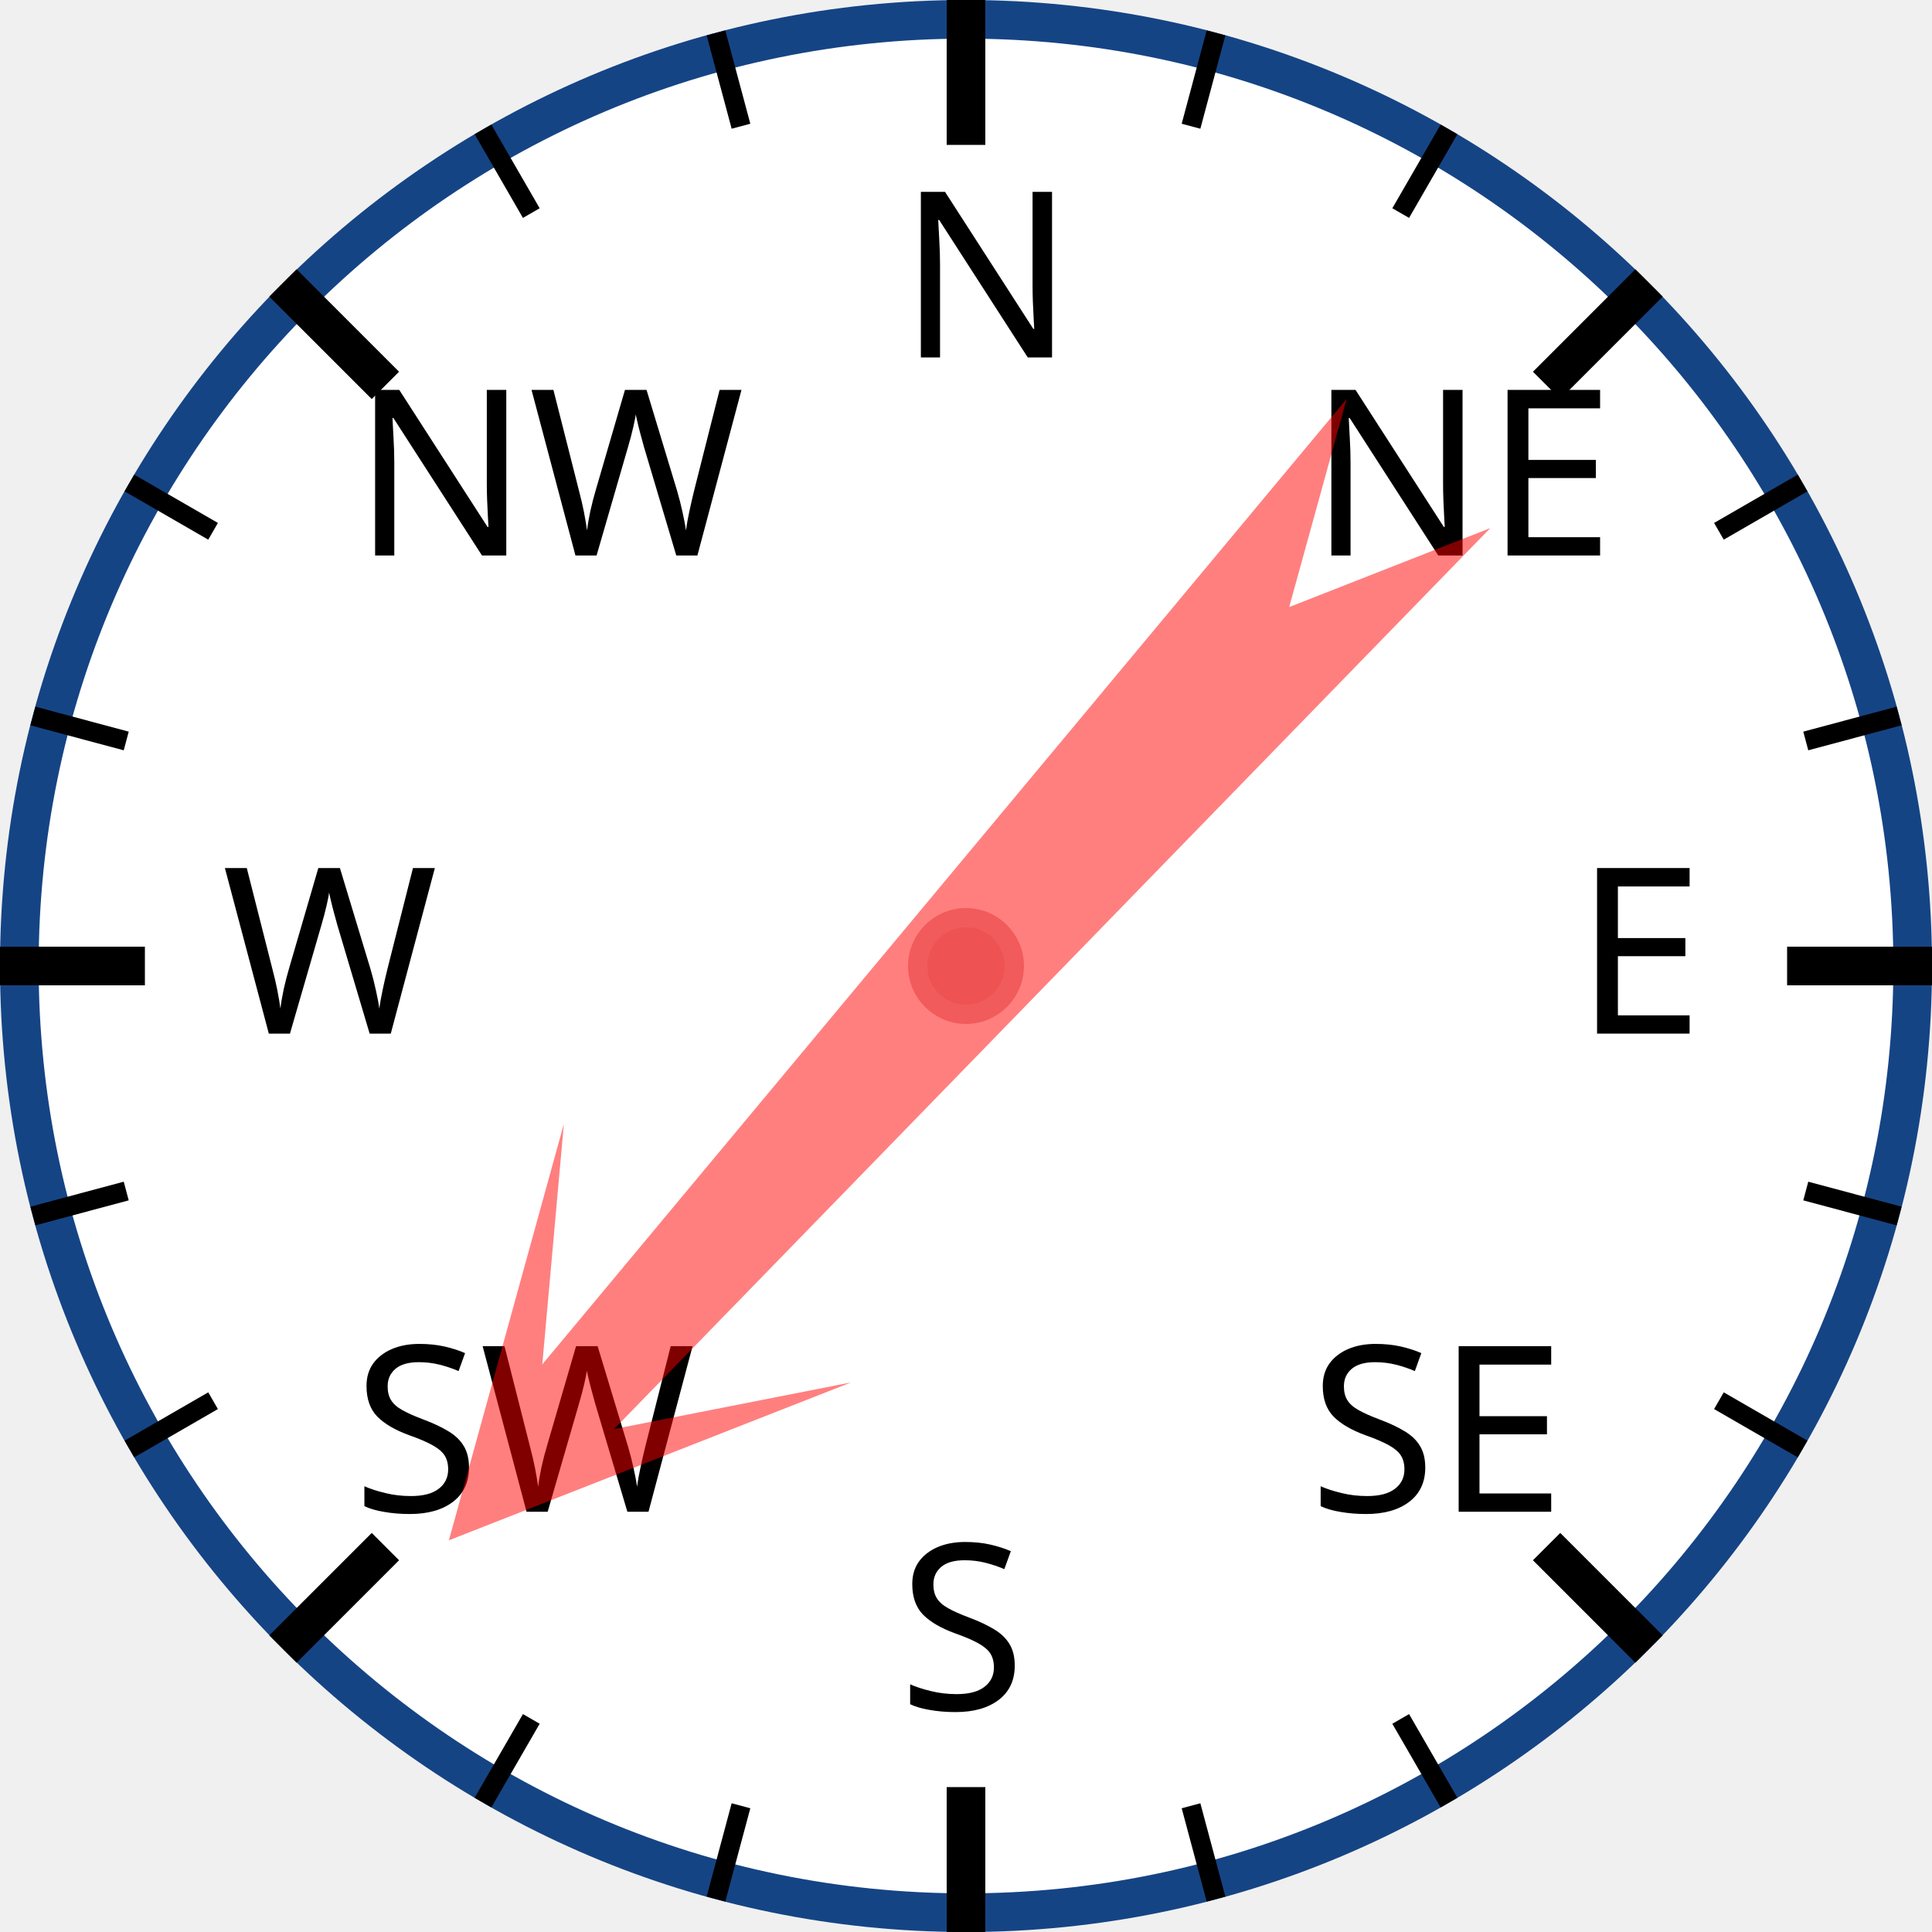
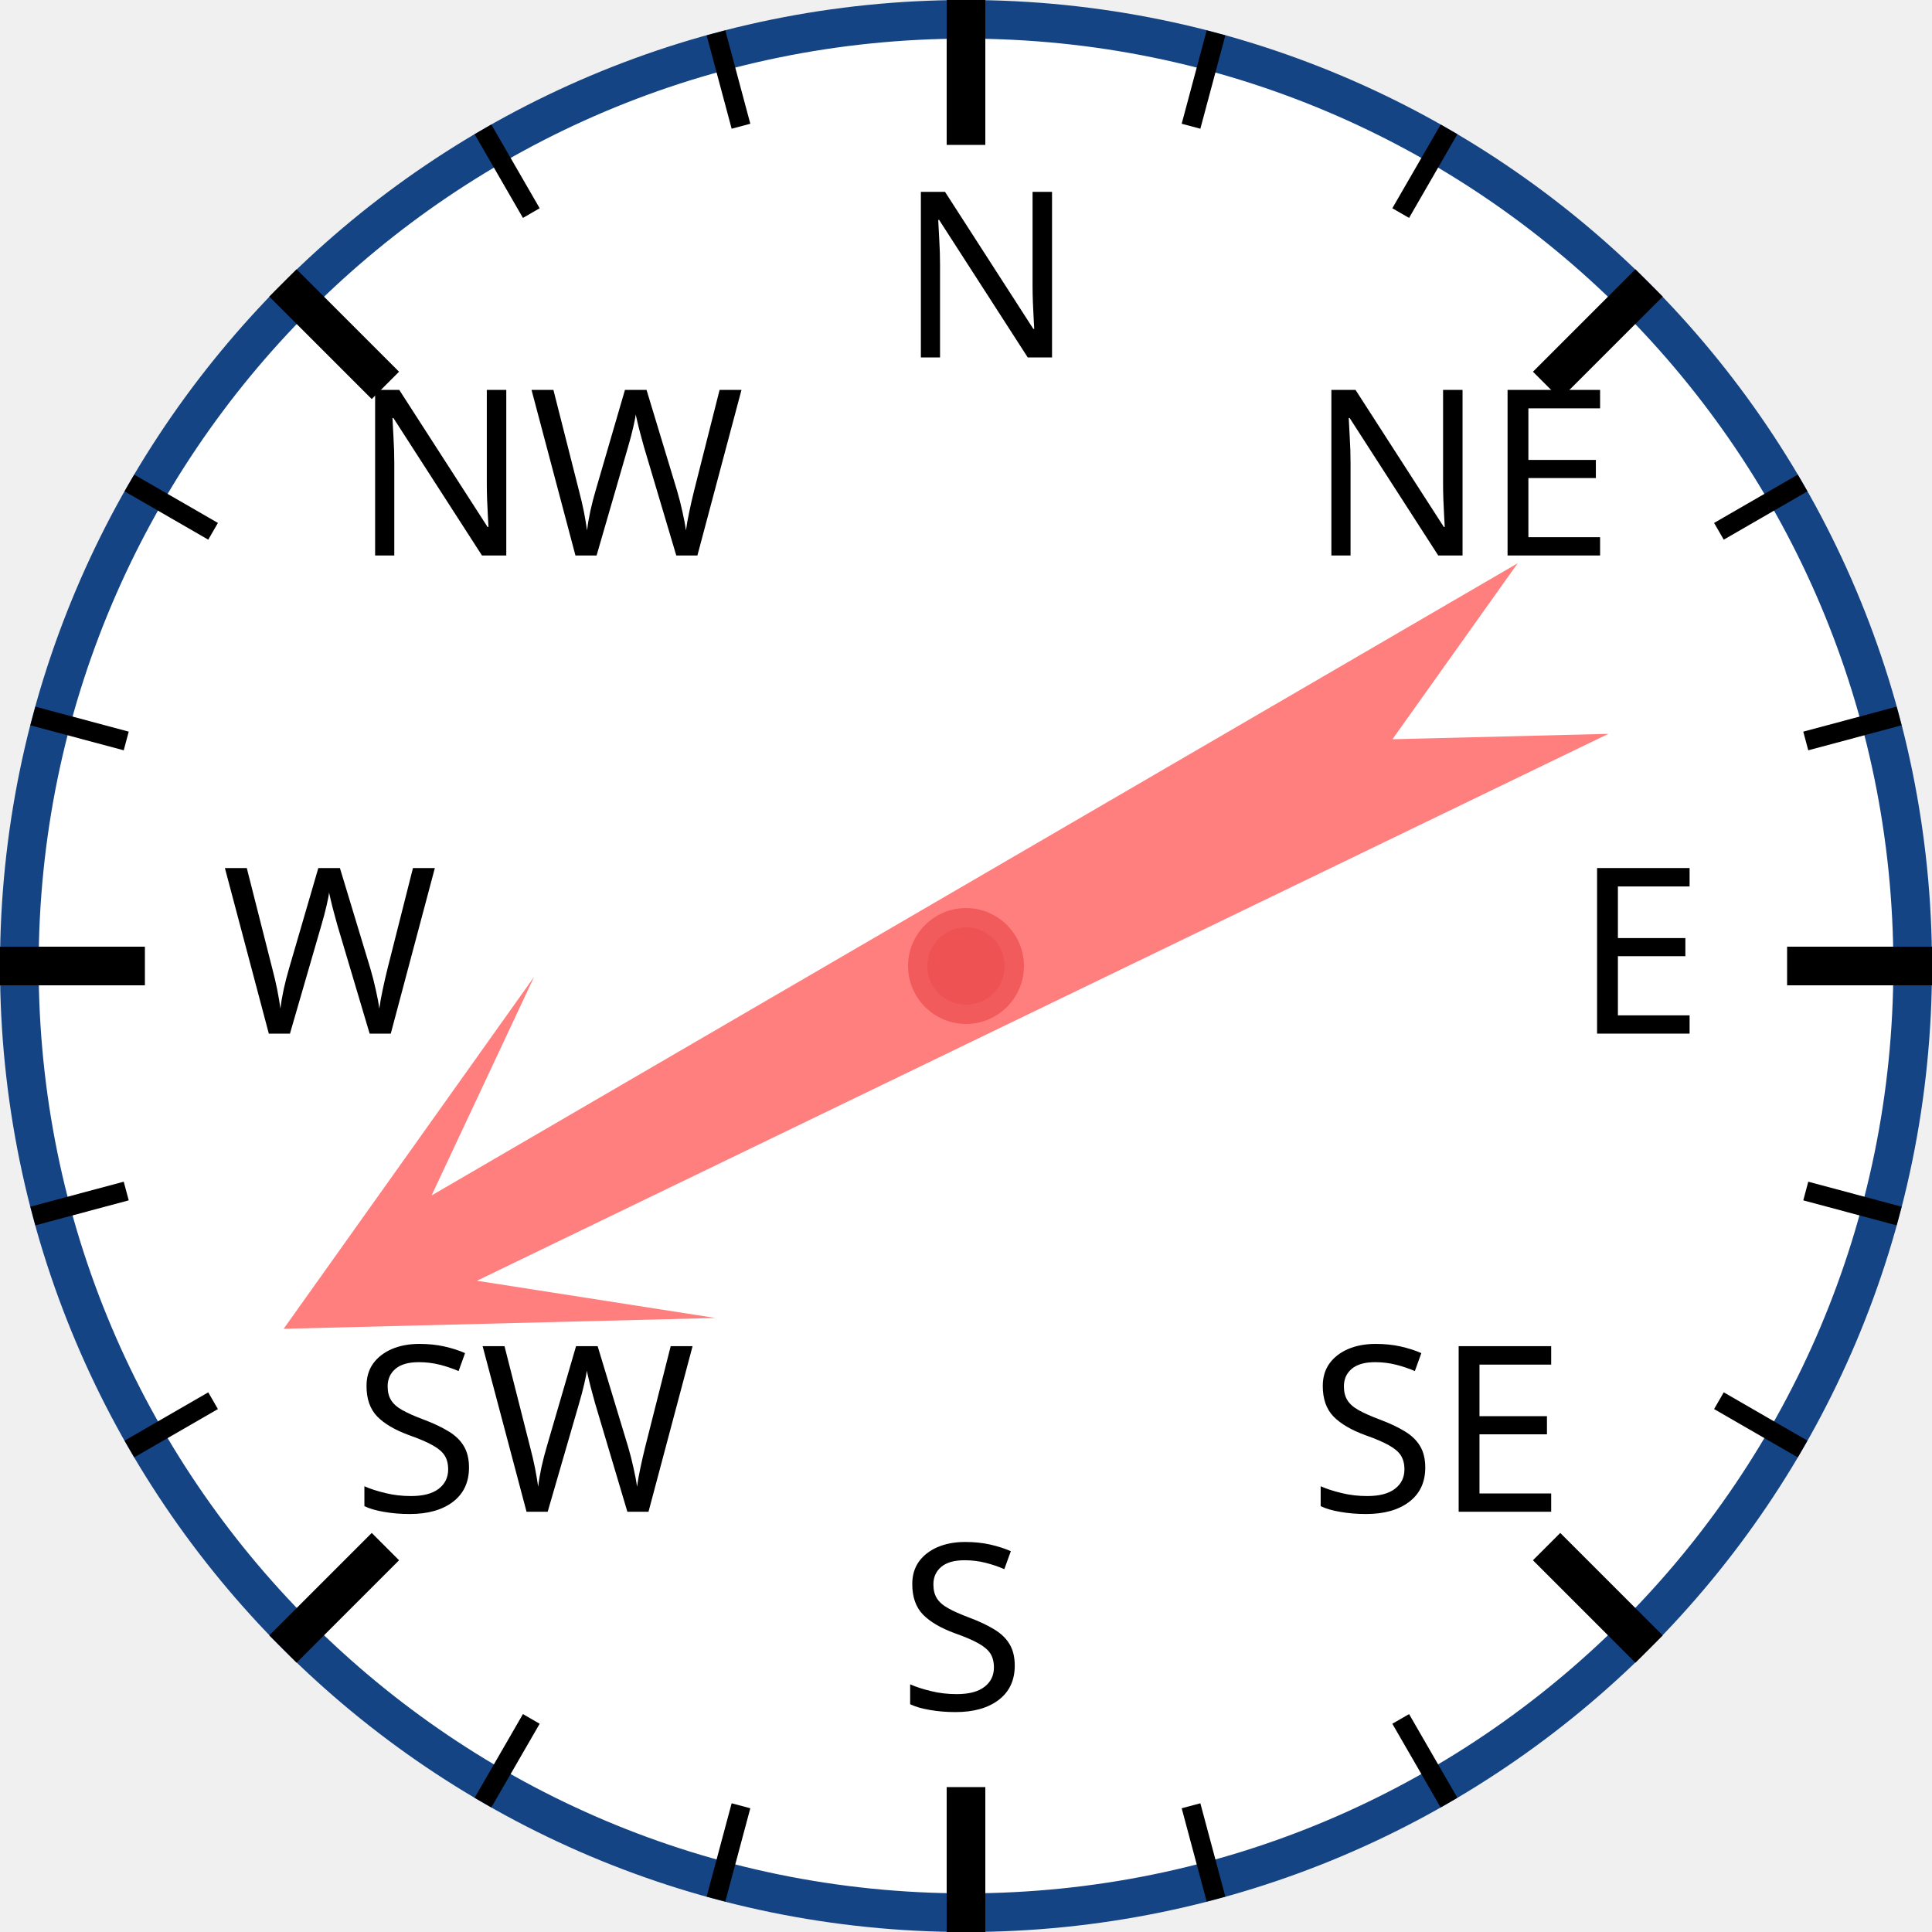
<svg xmlns="http://www.w3.org/2000/svg" width="120px" height="120px" viewBox="0 0 200 200">
  <circle cx="100" cy="100" r="98" style="fill: white; stroke: #154485; stroke-width: 4;" />
  <text x="93.0" y="37.0" style="font-family: sans-serif; font-size: 18pt;">N</text>
  <line x1="100.0" y1="0.0" x2="100.0" y2="15.0" style="stroke: black; stroke-width: 4;" />
  <line x1="74.118" y1="3.407" x2="76.706" y2="13.067" style="stroke: black; stroke-width: 2;" />
  <line x1="50" y1="13.397" x2="55" y2="22.058" style="stroke: black; stroke-width: 2;" />
  <text x="36.503" y="57.503" style="font-family: sans-serif; font-size: 18pt;">NW</text>
  <line x1="29.289" y1="29.289" x2="39.896" y2="39.896" style="stroke: black; stroke-width: 4;" />
  <line x1="13.397" y1="50" x2="22.058" y2="55" style="stroke: black; stroke-width: 2;" />
  <line x1="3.407" y1="74.118" x2="13.067" y2="76.706" style="stroke: black; stroke-width: 2;" />
  <text x="23.0" y="107.0" style="font-family: sans-serif; font-size: 18pt;">W</text>
  <line x1="0.0" y1="100.0" x2="15.0" y2="100.0" style="stroke: black; stroke-width: 4;" />
  <line x1="3.407" y1="125.882" x2="13.067" y2="123.294" style="stroke: black; stroke-width: 2;" />
  <line x1="13.397" y1="150" x2="22.058" y2="145" style="stroke: black; stroke-width: 2;" />
  <text x="36.503" y="156.497" style="font-family: sans-serif; font-size: 18pt;">SW</text>
  <line x1="29.289" y1="170.711" x2="39.896" y2="160.104" style="stroke: black; stroke-width: 4;" />
  <line x1="50" y1="186.603" x2="55" y2="177.942" style="stroke: black; stroke-width: 2;" />
  <line x1="74.118" y1="196.593" x2="76.706" y2="186.933" style="stroke: black; stroke-width: 2;" />
  <text x="93" y="177.0" style="font-family: sans-serif; font-size: 18pt;">S</text>
  <line x1="100" y1="200.0" x2="100" y2="185.0" style="stroke: black; stroke-width: 4;" />
  <line x1="125.882" y1="196.593" x2="123.294" y2="186.933" style="stroke: black; stroke-width: 2;" />
  <line x1="150.0" y1="186.603" x2="145.0" y2="177.942" style="stroke: black; stroke-width: 2;" />
  <text x="135.497" y="156.497" style="font-family: sans-serif; font-size: 18pt;">SE</text>
  <line x1="170.711" y1="170.711" x2="160.104" y2="160.104" style="stroke: black; stroke-width: 4;" />
  <line x1="186.603" y1="150" x2="177.942" y2="145" style="stroke: black; stroke-width: 2;" />
  <line x1="196.593" y1="125.882" x2="186.933" y2="123.294" style="stroke: black; stroke-width: 2;" />
  <text x="163.0" y="107" style="font-family: sans-serif; font-size: 18pt;">E</text>
  <line x1="200.0" y1="100" x2="185.0" y2="100" style="stroke: black; stroke-width: 4;" />
  <line x1="196.593" y1="74.118" x2="186.933" y2="76.706" style="stroke: black; stroke-width: 2;" />
  <line x1="186.603" y1="50" x2="177.942" y2="55" style="stroke: black; stroke-width: 2;" />
  <text x="135.497" y="57.503" style="font-family: sans-serif; font-size: 18pt;">NE</text>
  <line x1="170.711" y1="29.289" x2="160.104" y2="39.896" style="stroke: black; stroke-width: 4;" />
  <line x1="150" y1="13.397" x2="145" y2="22.058" style="stroke: black; stroke-width: 2;" />
  <line x1="125.882" y1="3.407" x2="123.294" y2="13.067" style="stroke: black; stroke-width: 2;" />
-   <polygon points="100 20 120 60 105 40 110 170 100 150 90 170 95 40 80 60" style="fill: red; fill-opacity: 0.5;" transform="rotate(222,100,100)" />
+   <polygon points="100 20 120 60 105 40 110 170 100 150 90 170 95 40 80 60" style="fill: red; fill-opacity: 0.5;" transform="rotate(242,100,100)" />
  <circle cx="100" cy="100" r="5" style="fill: #EE5252; stroke: #F25B5B; stroke-width: 2;" />
</svg>
